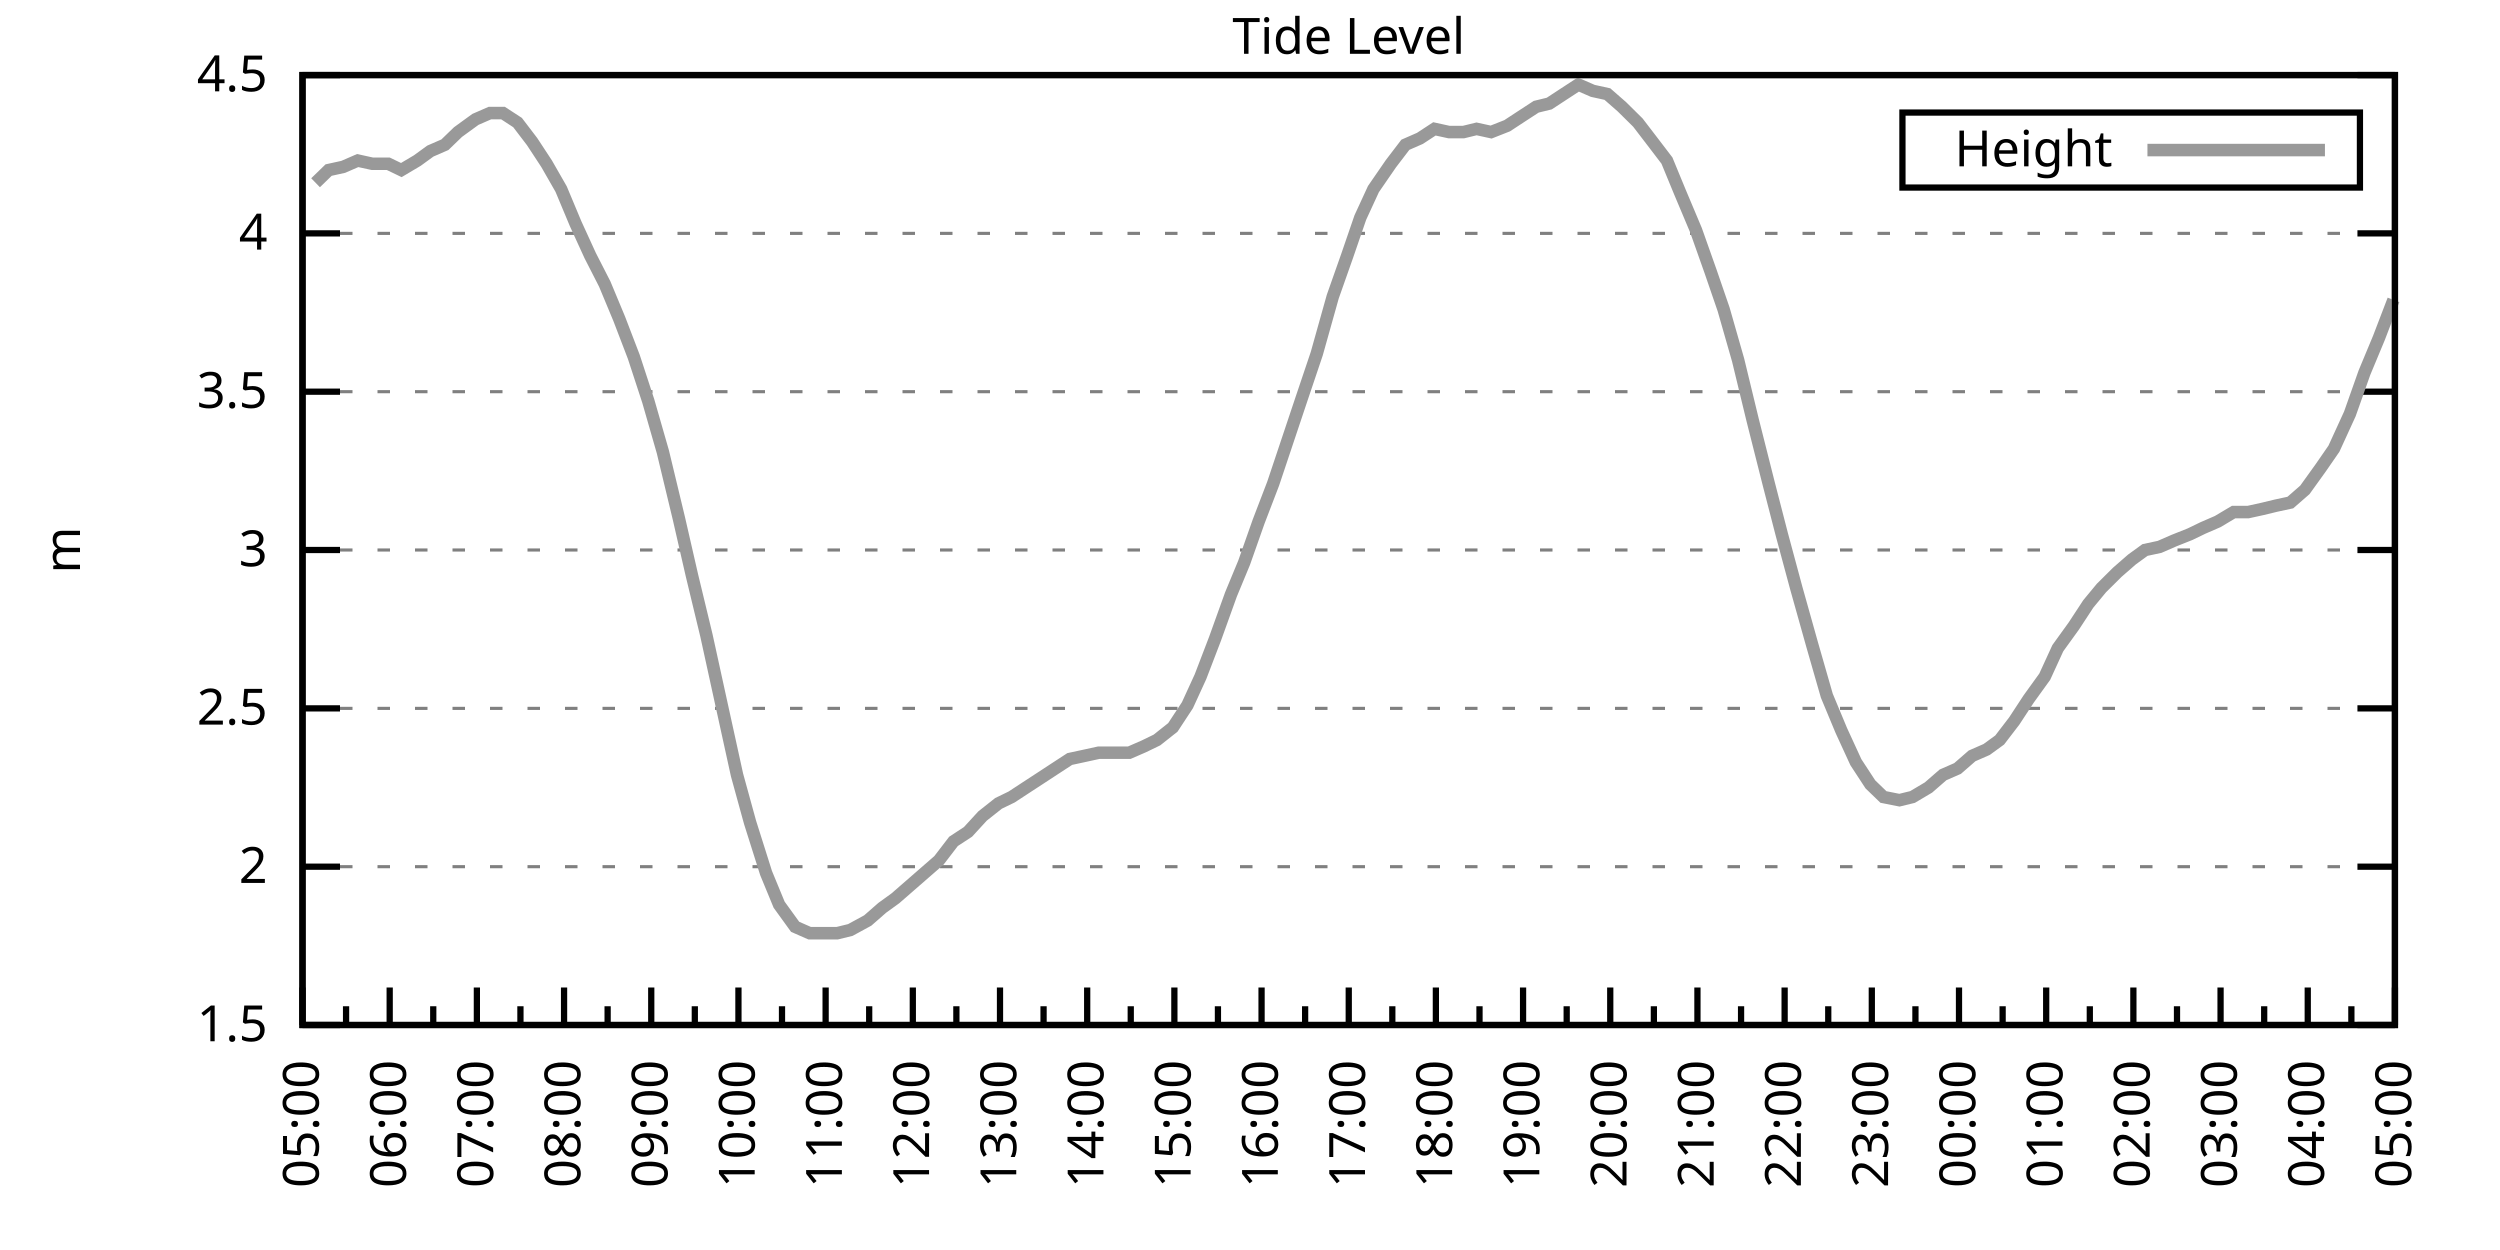
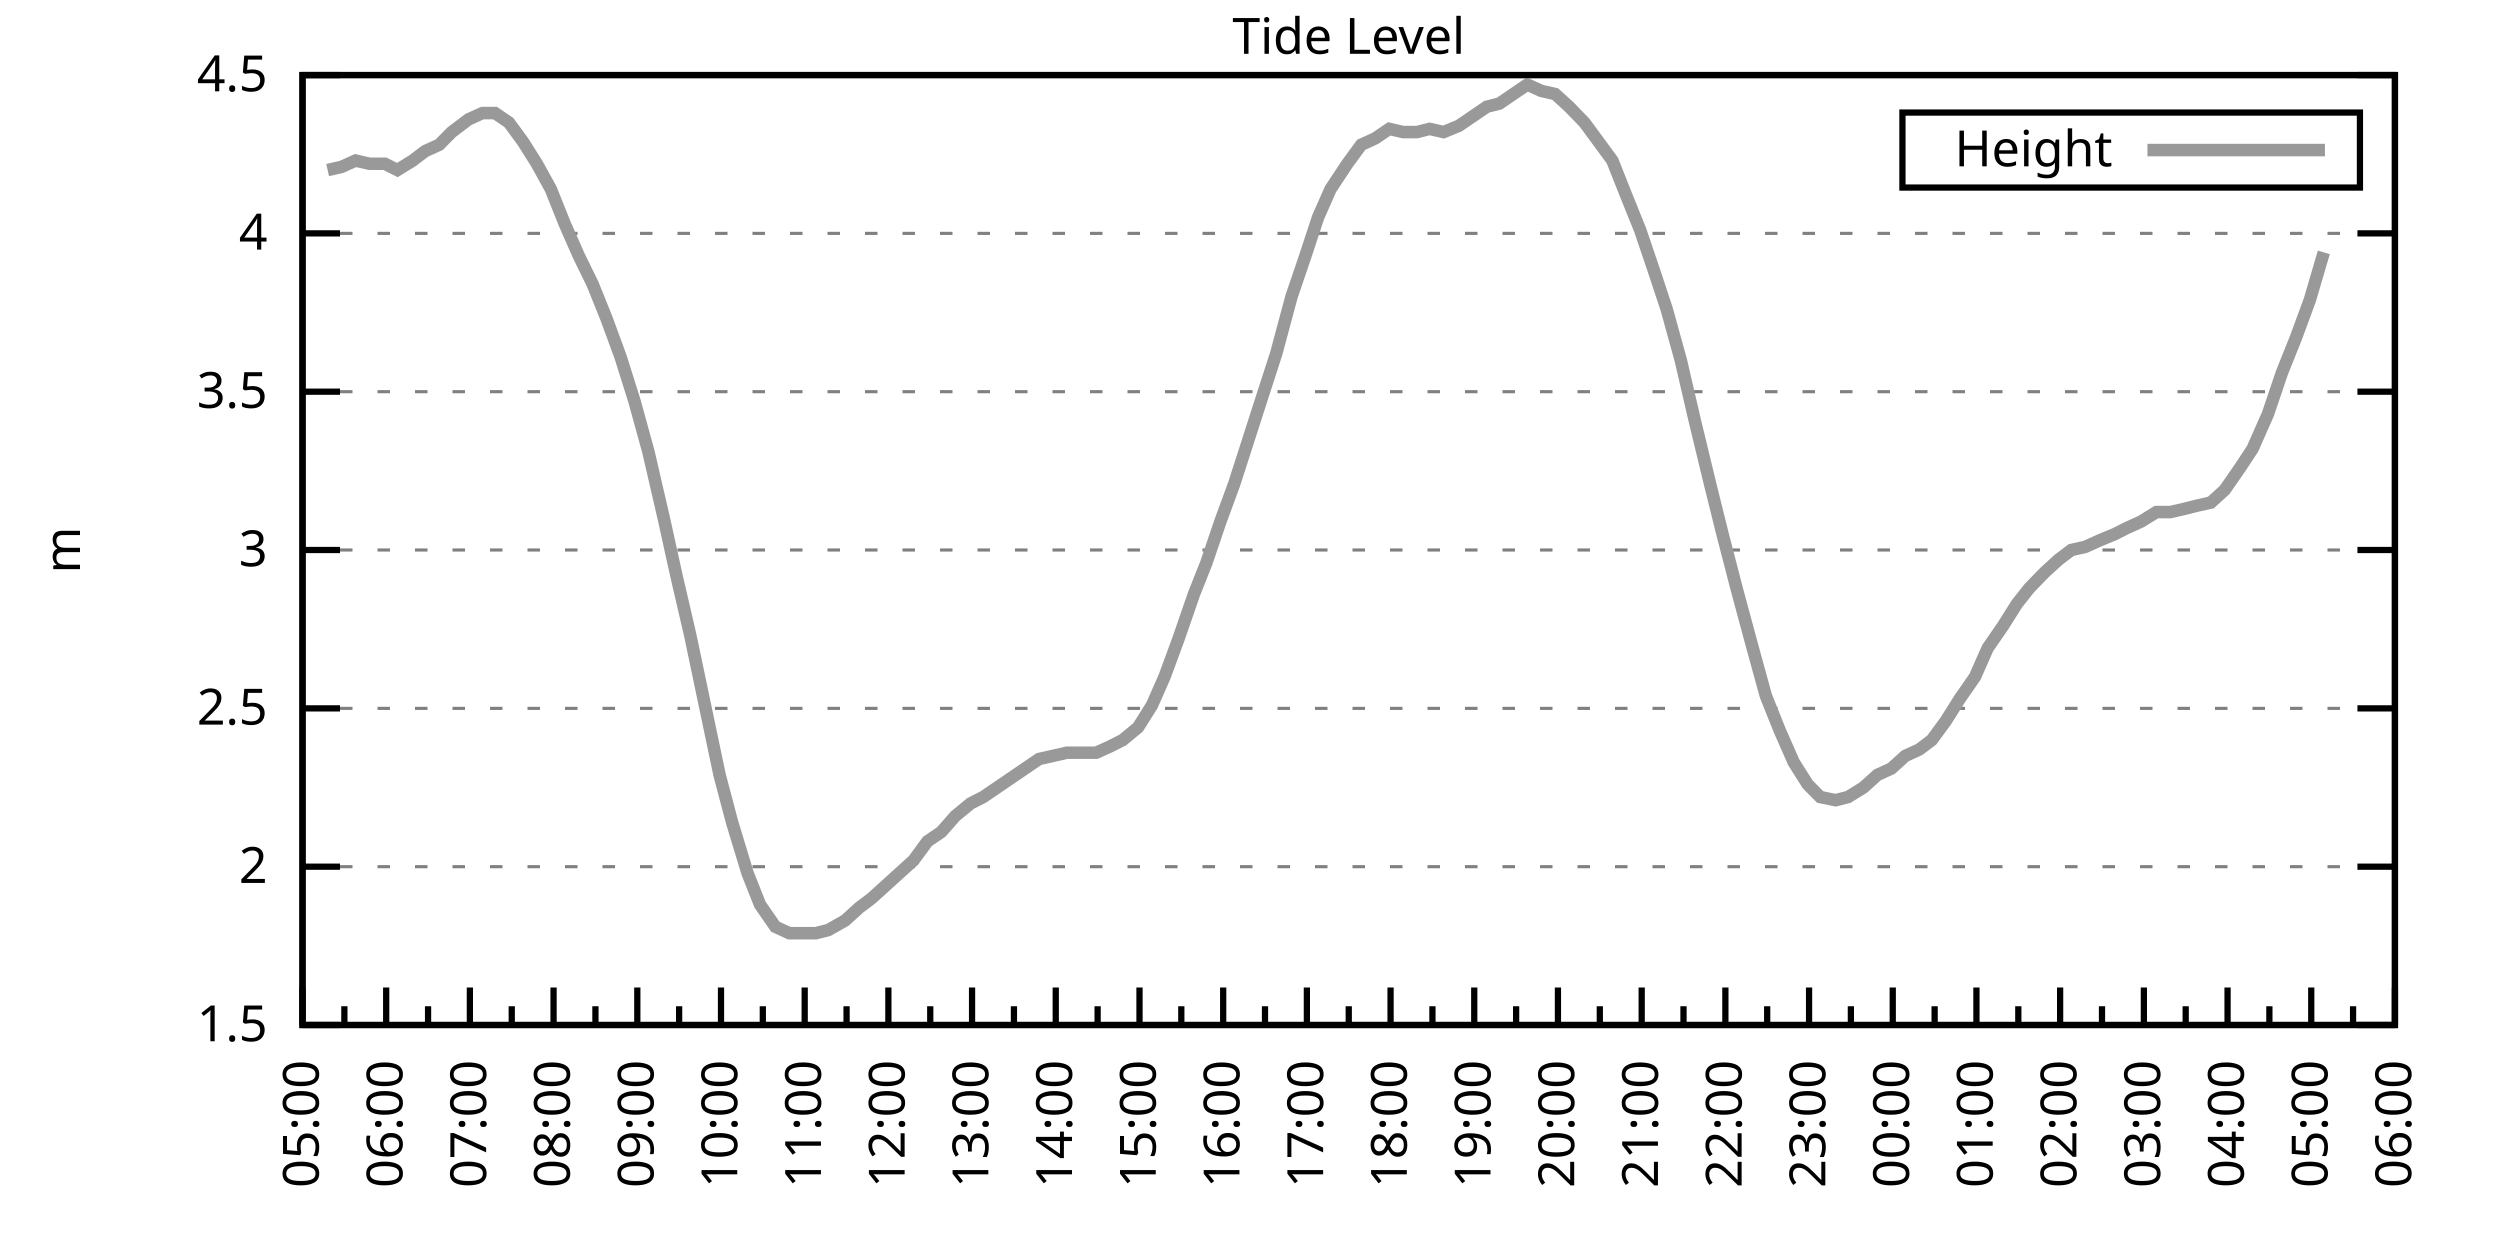
<svg xmlns="http://www.w3.org/2000/svg" xmlns:xlink="http://www.w3.org/1999/xlink" width="400" height="200" viewBox="0 0 400 200">
  <g id="gnuplot_canvas">
    <rect x="0" y="0" width="400" height="200" fill="none" />
    <defs>
      <circle id="gpDot" r="0.5" stroke-width="0.5" stroke="currentColor" />
      <path id="gpPt0" stroke-width="0.333" stroke="currentColor" d="M-1,0 h2 M0,-1 v2" />
      <path id="gpPt1" stroke-width="0.333" stroke="currentColor" d="M-1,-1 L1,1 M1,-1 L-1,1" />
      <path id="gpPt2" stroke-width="0.333" stroke="currentColor" d="M-1,0 L1,0 M0,-1 L0,1 M-1,-1 L1,1 M-1,1 L1,-1" />
      <rect id="gpPt3" stroke-width="0.333" stroke="currentColor" x="-1" y="-1" width="2" height="2" />
      <rect id="gpPt4" stroke-width="0.333" stroke="currentColor" fill="currentColor" x="-1" y="-1" width="2" height="2" />
      <circle id="gpPt5" stroke-width="0.333" stroke="currentColor" cx="0" cy="0" r="1" />
      <use xlink:href="#gpPt5" id="gpPt6" fill="currentColor" stroke="none" />
      <path id="gpPt7" stroke-width="0.333" stroke="currentColor" d="M0,-1.33 L-1.33,0.67 L1.33,0.67 z" />
      <use xlink:href="#gpPt7" id="gpPt8" fill="currentColor" stroke="none" />
      <use xlink:href="#gpPt7" id="gpPt9" stroke="currentColor" transform="rotate(180)" />
      <use xlink:href="#gpPt9" id="gpPt10" fill="currentColor" stroke="none" />
      <use xlink:href="#gpPt3" id="gpPt11" stroke="currentColor" transform="rotate(45)" />
      <use xlink:href="#gpPt11" id="gpPt12" fill="currentColor" stroke="none" />
      <path id="gpPt13" stroke-width="0.333" stroke="currentColor" d="M0,1.330 L1.265,0.411 L0.782,-1.067 L-0.782,-1.076 L-1.265,0.411 z" />
      <use xlink:href="#gpPt13" id="gpPt14" fill="currentColor" stroke="none" />
      <filter id="textbox" filterUnits="objectBoundingBox" x="0" y="0" height="1" width="1">
        <feFlood flood-color="white" flood-opacity="1" result="bgnd" />
        <feComposite in="SourceGraphic" in2="bgnd" operator="atop" />
      </filter>
      <filter id="greybox" filterUnits="objectBoundingBox" x="0" y="0" height="1" width="1">
        <feFlood flood-color="lightgrey" flood-opacity="1" result="grey" />
        <feComposite in="SourceGraphic" in2="grey" operator="atop" />
      </filter>
    </defs>
    <g fill="none" color="white" stroke="currentColor" stroke-width="1.00" stroke-linecap="butt" stroke-linejoin="miter">
</g>
    <g fill="none" color="black" stroke="currentColor" stroke-width="1.00" stroke-linecap="butt" stroke-linejoin="miter">
      <g stroke="none" shape-rendering="crispEdges">
        <polygon fill="rgb(255, 255, 255)" points="48.40,164.00 383.18,164.00 383.18,12.02 48.40,12.02 " />
      </g>
    </g>
    <g fill="none" color="black" stroke="currentColor" stroke-width="1.00" stroke-linecap="butt" stroke-linejoin="miter">
</g>
    <g fill="none" color="black" stroke="black" stroke-width="0.50" stroke-linecap="butt" stroke-linejoin="miter">
</g>
    <g fill="none" color="gray" stroke="currentColor" stroke-width="0.50" stroke-linecap="butt" stroke-linejoin="miter">
      <path stroke="gray" stroke-dasharray="2,4" class="gridline" d="M48.40,164.00 L383.19,164.00  " />
    </g>
    <g fill="none" color="gray" stroke="gray" stroke-width="1.00" stroke-linecap="butt" stroke-linejoin="miter">
</g>
    <g fill="none" color="black" stroke="currentColor" stroke-width="1.00" stroke-linecap="butt" stroke-linejoin="miter">
      <path stroke="black" d="M48.40,164.00 L54.40,164.00 M383.19,164.00 L377.19,164.00  " />
      <g transform="translate(42.80,166.60)" stroke="none" fill="black" font-family="Sans" font-size="8.00" text-anchor="end">
        <text>
          <tspan font-family="Sans"> 1.5</tspan>
        </text>
      </g>
    </g>
    <g fill="none" color="black" stroke="currentColor" stroke-width="1.00" stroke-linecap="butt" stroke-linejoin="miter">
</g>
    <g fill="none" color="black" stroke="black" stroke-width="0.50" stroke-linecap="butt" stroke-linejoin="miter">
</g>
    <g fill="none" color="gray" stroke="currentColor" stroke-width="0.50" stroke-linecap="butt" stroke-linejoin="miter">
      <path stroke="gray" stroke-dasharray="2,4" class="gridline" d="M48.40,138.67 L383.19,138.67  " />
    </g>
    <g fill="none" color="gray" stroke="gray" stroke-width="1.00" stroke-linecap="butt" stroke-linejoin="miter">
</g>
    <g fill="none" color="black" stroke="currentColor" stroke-width="1.00" stroke-linecap="butt" stroke-linejoin="miter">
      <path stroke="black" d="M48.40,138.67 L54.40,138.67 M383.19,138.67 L377.19,138.67  " />
      <g transform="translate(42.80,141.27)" stroke="none" fill="black" font-family="Sans" font-size="8.00" text-anchor="end">
        <text>
          <tspan font-family="Sans"> 2</tspan>
        </text>
      </g>
    </g>
    <g fill="none" color="black" stroke="currentColor" stroke-width="1.00" stroke-linecap="butt" stroke-linejoin="miter">
</g>
    <g fill="none" color="black" stroke="black" stroke-width="0.50" stroke-linecap="butt" stroke-linejoin="miter">
</g>
    <g fill="none" color="gray" stroke="currentColor" stroke-width="0.50" stroke-linecap="butt" stroke-linejoin="miter">
      <path stroke="gray" stroke-dasharray="2,4" class="gridline" d="M48.40,113.34 L383.19,113.34  " />
    </g>
    <g fill="none" color="gray" stroke="gray" stroke-width="1.00" stroke-linecap="butt" stroke-linejoin="miter">
</g>
    <g fill="none" color="black" stroke="currentColor" stroke-width="1.00" stroke-linecap="butt" stroke-linejoin="miter">
      <path stroke="black" d="M48.40,113.34 L54.40,113.34 M383.19,113.34 L377.19,113.34  " />
      <g transform="translate(42.80,115.94)" stroke="none" fill="black" font-family="Sans" font-size="8.00" text-anchor="end">
        <text>
          <tspan font-family="Sans"> 2.5</tspan>
        </text>
      </g>
    </g>
    <g fill="none" color="black" stroke="currentColor" stroke-width="1.00" stroke-linecap="butt" stroke-linejoin="miter">
</g>
    <g fill="none" color="black" stroke="black" stroke-width="0.50" stroke-linecap="butt" stroke-linejoin="miter">
</g>
    <g fill="none" color="gray" stroke="currentColor" stroke-width="0.50" stroke-linecap="butt" stroke-linejoin="miter">
      <path stroke="gray" stroke-dasharray="2,4" class="gridline" d="M48.40,88.00 L383.19,88.00  " />
    </g>
    <g fill="none" color="gray" stroke="gray" stroke-width="1.00" stroke-linecap="butt" stroke-linejoin="miter">
</g>
    <g fill="none" color="black" stroke="currentColor" stroke-width="1.00" stroke-linecap="butt" stroke-linejoin="miter">
      <path stroke="black" d="M48.40,88.00 L54.40,88.00 M383.19,88.00 L377.19,88.00  " />
      <g transform="translate(42.80,90.60)" stroke="none" fill="black" font-family="Sans" font-size="8.00" text-anchor="end">
        <text>
          <tspan font-family="Sans"> 3</tspan>
        </text>
      </g>
    </g>
    <g fill="none" color="black" stroke="currentColor" stroke-width="1.00" stroke-linecap="butt" stroke-linejoin="miter">
</g>
    <g fill="none" color="black" stroke="black" stroke-width="0.50" stroke-linecap="butt" stroke-linejoin="miter">
</g>
    <g fill="none" color="gray" stroke="currentColor" stroke-width="0.50" stroke-linecap="butt" stroke-linejoin="miter">
      <path stroke="gray" stroke-dasharray="2,4" class="gridline" d="M48.40,62.67 L383.19,62.67  " />
    </g>
    <g fill="none" color="gray" stroke="gray" stroke-width="1.00" stroke-linecap="butt" stroke-linejoin="miter">
</g>
    <g fill="none" color="black" stroke="currentColor" stroke-width="1.00" stroke-linecap="butt" stroke-linejoin="miter">
      <path stroke="black" d="M48.40,62.67 L54.40,62.67 M383.19,62.67 L377.19,62.67  " />
      <g transform="translate(42.80,65.27)" stroke="none" fill="black" font-family="Sans" font-size="8.00" text-anchor="end">
        <text>
          <tspan font-family="Sans"> 3.5</tspan>
        </text>
      </g>
    </g>
    <g fill="none" color="black" stroke="currentColor" stroke-width="1.00" stroke-linecap="butt" stroke-linejoin="miter">
</g>
    <g fill="none" color="black" stroke="black" stroke-width="0.50" stroke-linecap="butt" stroke-linejoin="miter">
</g>
    <g fill="none" color="gray" stroke="currentColor" stroke-width="0.50" stroke-linecap="butt" stroke-linejoin="miter">
      <path stroke="gray" stroke-dasharray="2,4" class="gridline" d="M48.40,37.34 L383.19,37.34  " />
    </g>
    <g fill="none" color="gray" stroke="gray" stroke-width="1.00" stroke-linecap="butt" stroke-linejoin="miter">
</g>
    <g fill="none" color="black" stroke="currentColor" stroke-width="1.00" stroke-linecap="butt" stroke-linejoin="miter">
      <path stroke="black" d="M48.40,37.34 L54.40,37.34 M383.19,37.34 L377.19,37.34  " />
      <g transform="translate(42.80,39.94)" stroke="none" fill="black" font-family="Sans" font-size="8.00" text-anchor="end">
        <text>
          <tspan font-family="Sans"> 4</tspan>
        </text>
      </g>
    </g>
    <g fill="none" color="black" stroke="currentColor" stroke-width="1.00" stroke-linecap="butt" stroke-linejoin="miter">
</g>
    <g fill="none" color="black" stroke="black" stroke-width="0.50" stroke-linecap="butt" stroke-linejoin="miter">
</g>
    <g fill="none" color="gray" stroke="currentColor" stroke-width="0.50" stroke-linecap="butt" stroke-linejoin="miter">
      <path stroke="gray" stroke-dasharray="2,4" class="gridline" d="M48.40,12.01 L383.19,12.01  " />
    </g>
    <g fill="none" color="gray" stroke="gray" stroke-width="1.00" stroke-linecap="butt" stroke-linejoin="miter">
</g>
    <g fill="none" color="black" stroke="currentColor" stroke-width="1.00" stroke-linecap="butt" stroke-linejoin="miter">
      <path stroke="black" d="M48.40,12.01 L54.40,12.01 M383.19,12.01 L377.19,12.01  " />
      <g transform="translate(42.80,14.61)" stroke="none" fill="black" font-family="Sans" font-size="8.00" text-anchor="end">
        <text>
          <tspan font-family="Sans"> 4.5</tspan>
        </text>
      </g>
    </g>
    <g fill="none" color="black" stroke="currentColor" stroke-width="1.00" stroke-linecap="butt" stroke-linejoin="miter">
      <path stroke="black" d="M48.40,164.00 L48.40,158.00  " />
      <g transform="translate(51.00,169.60) rotate(270)" stroke="none" fill="black" font-family="Sans" font-size="8.00" text-anchor="end">
        <text>
          <tspan font-family="Sans">05:00</tspan>
        </text>
      </g>
    </g>
    <g fill="none" color="black" stroke="currentColor" stroke-width="1.00" stroke-linecap="butt" stroke-linejoin="miter">
-       <path stroke="black" d="M55.37,164.00 L55.37,161.00 M62.35,164.00 L62.35,158.00  " />
-       <g transform="translate(64.95,169.60) rotate(270)" stroke="none" fill="black" font-family="Sans" font-size="8.00" text-anchor="end">
+       <path stroke="black" d="M55.10,164.00 L55.10,161.00 M61.79,164.00 L61.79,158.00  " />
+       <g transform="translate(64.39,169.60) rotate(270)" stroke="none" fill="black" font-family="Sans" font-size="8.00" text-anchor="end">
        <text>
          <tspan font-family="Sans">06:00</tspan>
        </text>
      </g>
    </g>
    <g fill="none" color="black" stroke="currentColor" stroke-width="1.00" stroke-linecap="butt" stroke-linejoin="miter">
-       <path stroke="black" d="M69.32,164.00 L69.32,161.00 M76.30,164.00 L76.30,158.00  " />
-       <g transform="translate(78.90,169.60) rotate(270)" stroke="none" fill="black" font-family="Sans" font-size="8.00" text-anchor="end">
+       <path stroke="black" d="M68.49,164.00 L68.49,161.00 M75.18,164.00 L75.18,158.00  " />
+       <g transform="translate(77.78,169.60) rotate(270)" stroke="none" fill="black" font-family="Sans" font-size="8.00" text-anchor="end">
        <text>
          <tspan font-family="Sans">07:00</tspan>
        </text>
      </g>
    </g>
    <g fill="none" color="black" stroke="currentColor" stroke-width="1.00" stroke-linecap="butt" stroke-linejoin="miter">
-       <path stroke="black" d="M83.27,164.00 L83.27,161.00 M90.25,164.00 L90.25,158.00  " />
-       <g transform="translate(92.85,169.60) rotate(270)" stroke="none" fill="black" font-family="Sans" font-size="8.00" text-anchor="end">
+       <path stroke="black" d="M81.88,164.00 L81.88,161.00 M88.57,164.00 L88.57,158.00  " />
+       <g transform="translate(91.17,169.60) rotate(270)" stroke="none" fill="black" font-family="Sans" font-size="8.00" text-anchor="end">
        <text>
          <tspan font-family="Sans">08:00</tspan>
        </text>
      </g>
    </g>
    <g fill="none" color="black" stroke="currentColor" stroke-width="1.00" stroke-linecap="butt" stroke-linejoin="miter">
-       <path stroke="black" d="M97.22,164.00 L97.22,161.00 M104.20,164.00 L104.20,158.00  " />
-       <g transform="translate(106.80,169.60) rotate(270)" stroke="none" fill="black" font-family="Sans" font-size="8.00" text-anchor="end">
+       <path stroke="black" d="M95.27,164.00 L95.27,161.00 M101.97,164.00 L101.97,158.00  " />
+       <g transform="translate(104.57,169.60) rotate(270)" stroke="none" fill="black" font-family="Sans" font-size="8.00" text-anchor="end">
        <text>
          <tspan font-family="Sans">09:00</tspan>
        </text>
      </g>
    </g>
    <g fill="none" color="black" stroke="currentColor" stroke-width="1.00" stroke-linecap="butt" stroke-linejoin="miter">
-       <path stroke="black" d="M111.17,164.00 L111.17,161.00 M118.15,164.00 L118.15,158.00  " />
-       <g transform="translate(120.75,169.60) rotate(270)" stroke="none" fill="black" font-family="Sans" font-size="8.00" text-anchor="end">
+       <path stroke="black" d="M108.66,164.00 L108.66,161.00 M115.36,164.00 L115.36,158.00  " />
+       <g transform="translate(117.96,169.60) rotate(270)" stroke="none" fill="black" font-family="Sans" font-size="8.00" text-anchor="end">
        <text>
          <tspan font-family="Sans">10:00</tspan>
        </text>
      </g>
    </g>
    <g fill="none" color="black" stroke="currentColor" stroke-width="1.00" stroke-linecap="butt" stroke-linejoin="miter">
-       <path stroke="black" d="M125.12,164.00 L125.12,161.00 M132.10,164.00 L132.10,158.00  " />
-       <g transform="translate(134.70,169.60) rotate(270)" stroke="none" fill="black" font-family="Sans" font-size="8.00" text-anchor="end">
+       <path stroke="black" d="M122.05,164.00 L122.05,161.00 M128.75,164.00 L128.75,158.00  " />
+       <g transform="translate(131.35,169.60) rotate(270)" stroke="none" fill="black" font-family="Sans" font-size="8.00" text-anchor="end">
        <text>
          <tspan font-family="Sans">11:00</tspan>
        </text>
      </g>
    </g>
    <g fill="none" color="black" stroke="currentColor" stroke-width="1.00" stroke-linecap="butt" stroke-linejoin="miter">
-       <path stroke="black" d="M139.07,164.00 L139.07,161.00 M146.05,164.00 L146.05,158.00  " />
-       <g transform="translate(148.65,169.60) rotate(270)" stroke="none" fill="black" font-family="Sans" font-size="8.00" text-anchor="end">
+       <path stroke="black" d="M135.45,164.00 L135.45,161.00 M142.14,164.00 L142.14,158.00  " />
+       <g transform="translate(144.74,169.60) rotate(270)" stroke="none" fill="black" font-family="Sans" font-size="8.00" text-anchor="end">
        <text>
          <tspan font-family="Sans">12:00</tspan>
        </text>
      </g>
    </g>
    <g fill="none" color="black" stroke="currentColor" stroke-width="1.00" stroke-linecap="butt" stroke-linejoin="miter">
-       <path stroke="black" d="M153.02,164.00 L153.02,161.00 M160.00,164.00 L160.00,158.00  " />
-       <g transform="translate(162.60,169.60) rotate(270)" stroke="none" fill="black" font-family="Sans" font-size="8.00" text-anchor="end">
+       <path stroke="black" d="M148.84,164.00 L148.84,161.00 M155.53,164.00 L155.53,158.00  " />
+       <g transform="translate(158.13,169.60) rotate(270)" stroke="none" fill="black" font-family="Sans" font-size="8.00" text-anchor="end">
        <text>
          <tspan font-family="Sans">13:00</tspan>
        </text>
      </g>
    </g>
    <g fill="none" color="black" stroke="currentColor" stroke-width="1.00" stroke-linecap="butt" stroke-linejoin="miter">
-       <path stroke="black" d="M166.97,164.00 L166.97,161.00 M173.95,164.00 L173.95,158.00  " />
-       <g transform="translate(176.55,169.60) rotate(270)" stroke="none" fill="black" font-family="Sans" font-size="8.00" text-anchor="end">
+       <path stroke="black" d="M162.23,164.00 L162.23,161.00 M168.92,164.00 L168.92,158.00  " />
+       <g transform="translate(171.52,169.60) rotate(270)" stroke="none" fill="black" font-family="Sans" font-size="8.00" text-anchor="end">
        <text>
          <tspan font-family="Sans">14:00</tspan>
        </text>
      </g>
    </g>
    <g fill="none" color="black" stroke="currentColor" stroke-width="1.00" stroke-linecap="butt" stroke-linejoin="miter">
-       <path stroke="black" d="M180.92,164.00 L180.92,161.00 M187.90,164.00 L187.90,158.00  " />
-       <g transform="translate(190.50,169.60) rotate(270)" stroke="none" fill="black" font-family="Sans" font-size="8.00" text-anchor="end">
+       <path stroke="black" d="M175.62,164.00 L175.62,161.00 M182.32,164.00 L182.32,158.00  " />
+       <g transform="translate(184.92,169.60) rotate(270)" stroke="none" fill="black" font-family="Sans" font-size="8.00" text-anchor="end">
        <text>
          <tspan font-family="Sans">15:00</tspan>
        </text>
      </g>
    </g>
    <g fill="none" color="black" stroke="currentColor" stroke-width="1.00" stroke-linecap="butt" stroke-linejoin="miter">
-       <path stroke="black" d="M194.87,164.00 L194.87,161.00 M201.85,164.00 L201.85,158.00  " />
-       <g transform="translate(204.45,169.60) rotate(270)" stroke="none" fill="black" font-family="Sans" font-size="8.00" text-anchor="end">
+       <path stroke="black" d="M189.01,164.00 L189.01,161.00 M195.71,164.00 L195.71,158.00  " />
+       <g transform="translate(198.31,169.60) rotate(270)" stroke="none" fill="black" font-family="Sans" font-size="8.00" text-anchor="end">
        <text>
          <tspan font-family="Sans">16:00</tspan>
        </text>
      </g>
    </g>
    <g fill="none" color="black" stroke="currentColor" stroke-width="1.00" stroke-linecap="butt" stroke-linejoin="miter">
-       <path stroke="black" d="M208.82,164.00 L208.82,161.00 M215.80,164.00 L215.80,158.00  " />
-       <g transform="translate(218.40,169.60) rotate(270)" stroke="none" fill="black" font-family="Sans" font-size="8.00" text-anchor="end">
+       <path stroke="black" d="M202.40,164.00 L202.40,161.00 M209.10,164.00 L209.10,158.00  " />
+       <g transform="translate(211.70,169.60) rotate(270)" stroke="none" fill="black" font-family="Sans" font-size="8.00" text-anchor="end">
        <text>
          <tspan font-family="Sans">17:00</tspan>
        </text>
      </g>
    </g>
    <g fill="none" color="black" stroke="currentColor" stroke-width="1.00" stroke-linecap="butt" stroke-linejoin="miter">
-       <path stroke="black" d="M222.77,164.00 L222.77,161.00 M229.74,164.00 L229.74,158.00  " />
-       <g transform="translate(232.34,169.60) rotate(270)" stroke="none" fill="black" font-family="Sans" font-size="8.00" text-anchor="end">
+       <path stroke="black" d="M215.80,164.00 L215.80,161.00 M222.49,164.00 L222.49,158.00  " />
+       <g transform="translate(225.09,169.60) rotate(270)" stroke="none" fill="black" font-family="Sans" font-size="8.00" text-anchor="end">
        <text>
          <tspan font-family="Sans">18:00</tspan>
        </text>
      </g>
    </g>
    <g fill="none" color="black" stroke="currentColor" stroke-width="1.00" stroke-linecap="butt" stroke-linejoin="miter">
-       <path stroke="black" d="M236.72,164.00 L236.72,161.00 M243.69,164.00 L243.69,158.00  " />
-       <g transform="translate(246.29,169.60) rotate(270)" stroke="none" fill="black" font-family="Sans" font-size="8.00" text-anchor="end">
+       <path stroke="black" d="M229.19,164.00 L229.19,161.00 M235.88,164.00 L235.88,158.00  " />
+       <g transform="translate(238.48,169.60) rotate(270)" stroke="none" fill="black" font-family="Sans" font-size="8.00" text-anchor="end">
        <text>
          <tspan font-family="Sans">19:00</tspan>
        </text>
      </g>
    </g>
    <g fill="none" color="black" stroke="currentColor" stroke-width="1.00" stroke-linecap="butt" stroke-linejoin="miter">
-       <path stroke="black" d="M250.67,164.00 L250.67,161.00 M257.64,164.00 L257.64,158.00  " />
-       <g transform="translate(260.24,169.60) rotate(270)" stroke="none" fill="black" font-family="Sans" font-size="8.00" text-anchor="end">
+       <path stroke="black" d="M242.58,164.00 L242.58,161.00 M249.27,164.00 L249.27,158.00  " />
+       <g transform="translate(251.87,169.60) rotate(270)" stroke="none" fill="black" font-family="Sans" font-size="8.00" text-anchor="end">
        <text>
          <tspan font-family="Sans">20:00</tspan>
        </text>
      </g>
    </g>
    <g fill="none" color="black" stroke="currentColor" stroke-width="1.00" stroke-linecap="butt" stroke-linejoin="miter">
-       <path stroke="black" d="M264.62,164.00 L264.62,161.00 M271.59,164.00 L271.59,158.00  " />
-       <g transform="translate(274.19,169.60) rotate(270)" stroke="none" fill="black" font-family="Sans" font-size="8.00" text-anchor="end">
+       <path stroke="black" d="M255.97,164.00 L255.97,161.00 M262.67,164.00 L262.67,158.00  " />
+       <g transform="translate(265.27,169.60) rotate(270)" stroke="none" fill="black" font-family="Sans" font-size="8.00" text-anchor="end">
        <text>
          <tspan font-family="Sans">21:00</tspan>
        </text>
      </g>
    </g>
    <g fill="none" color="black" stroke="currentColor" stroke-width="1.00" stroke-linecap="butt" stroke-linejoin="miter">
-       <path stroke="black" d="M278.57,164.00 L278.57,161.00 M285.54,164.00 L285.54,158.00  " />
-       <g transform="translate(288.14,169.60) rotate(270)" stroke="none" fill="black" font-family="Sans" font-size="8.00" text-anchor="end">
+       <path stroke="black" d="M269.36,164.00 L269.36,161.00 M276.06,164.00 L276.06,158.00  " />
+       <g transform="translate(278.66,169.60) rotate(270)" stroke="none" fill="black" font-family="Sans" font-size="8.00" text-anchor="end">
        <text>
          <tspan font-family="Sans">22:00</tspan>
        </text>
      </g>
    </g>
    <g fill="none" color="black" stroke="currentColor" stroke-width="1.00" stroke-linecap="butt" stroke-linejoin="miter">
-       <path stroke="black" d="M292.52,164.00 L292.52,161.00 M299.49,164.00 L299.49,158.00  " />
-       <g transform="translate(302.09,169.60) rotate(270)" stroke="none" fill="black" font-family="Sans" font-size="8.00" text-anchor="end">
+       <path stroke="black" d="M282.75,164.00 L282.75,161.00 M289.45,164.00 L289.45,158.00  " />
+       <g transform="translate(292.05,169.60) rotate(270)" stroke="none" fill="black" font-family="Sans" font-size="8.00" text-anchor="end">
        <text>
          <tspan font-family="Sans">23:00</tspan>
        </text>
      </g>
    </g>
    <g fill="none" color="black" stroke="currentColor" stroke-width="1.00" stroke-linecap="butt" stroke-linejoin="miter">
-       <path stroke="black" d="M306.47,164.00 L306.47,161.00 M313.44,164.00 L313.44,158.00  " />
-       <g transform="translate(316.04,169.60) rotate(270)" stroke="none" fill="black" font-family="Sans" font-size="8.00" text-anchor="end">
+       <path stroke="black" d="M296.14,164.00 L296.14,161.00 M302.84,164.00 L302.84,158.00  " />
+       <g transform="translate(305.44,169.60) rotate(270)" stroke="none" fill="black" font-family="Sans" font-size="8.00" text-anchor="end">
        <text>
          <tspan font-family="Sans">00:00</tspan>
        </text>
      </g>
    </g>
    <g fill="none" color="black" stroke="currentColor" stroke-width="1.00" stroke-linecap="butt" stroke-linejoin="miter">
-       <path stroke="black" d="M320.42,164.00 L320.42,161.00 M327.39,164.00 L327.39,158.00  " />
-       <g transform="translate(329.99,169.60) rotate(270)" stroke="none" fill="black" font-family="Sans" font-size="8.00" text-anchor="end">
+       <path stroke="black" d="M309.54,164.00 L309.54,161.00 M316.23,164.00 L316.23,158.00  " />
+       <g transform="translate(318.83,169.60) rotate(270)" stroke="none" fill="black" font-family="Sans" font-size="8.00" text-anchor="end">
        <text>
          <tspan font-family="Sans">01:00</tspan>
        </text>
      </g>
    </g>
    <g fill="none" color="black" stroke="currentColor" stroke-width="1.00" stroke-linecap="butt" stroke-linejoin="miter">
-       <path stroke="black" d="M334.37,164.00 L334.37,161.00 M341.34,164.00 L341.34,158.00  " />
-       <g transform="translate(343.94,169.60) rotate(270)" stroke="none" fill="black" font-family="Sans" font-size="8.00" text-anchor="end">
+       <path stroke="black" d="M322.93,164.00 L322.93,161.00 M329.62,164.00 L329.62,158.00  " />
+       <g transform="translate(332.22,169.60) rotate(270)" stroke="none" fill="black" font-family="Sans" font-size="8.00" text-anchor="end">
        <text>
          <tspan font-family="Sans">02:00</tspan>
        </text>
      </g>
    </g>
    <g fill="none" color="black" stroke="currentColor" stroke-width="1.00" stroke-linecap="butt" stroke-linejoin="miter">
-       <path stroke="black" d="M348.32,164.00 L348.32,161.00 M355.29,164.00 L355.29,158.00  " />
-       <g transform="translate(357.89,169.60) rotate(270)" stroke="none" fill="black" font-family="Sans" font-size="8.00" text-anchor="end">
+       <path stroke="black" d="M336.32,164.00 L336.32,161.00 M343.02,164.00 L343.02,158.00  " />
+       <g transform="translate(345.62,169.60) rotate(270)" stroke="none" fill="black" font-family="Sans" font-size="8.00" text-anchor="end">
        <text>
          <tspan font-family="Sans">03:00</tspan>
        </text>
      </g>
    </g>
    <g fill="none" color="black" stroke="currentColor" stroke-width="1.00" stroke-linecap="butt" stroke-linejoin="miter">
-       <path stroke="black" d="M362.27,164.00 L362.27,161.00 M369.24,164.00 L369.24,158.00  " />
-       <g transform="translate(371.84,169.60) rotate(270)" stroke="none" fill="black" font-family="Sans" font-size="8.00" text-anchor="end">
+       <path stroke="black" d="M349.71,164.00 L349.71,161.00 M356.41,164.00 L356.41,158.00  " />
+       <g transform="translate(359.01,169.60) rotate(270)" stroke="none" fill="black" font-family="Sans" font-size="8.00" text-anchor="end">
        <text>
          <tspan font-family="Sans">04:00</tspan>
        </text>
      </g>
    </g>
    <g fill="none" color="black" stroke="currentColor" stroke-width="1.00" stroke-linecap="butt" stroke-linejoin="miter">
-       <path stroke="black" d="M376.22,164.00 L376.22,161.00 M383.19,164.00 L383.19,158.00  " />
+       <path stroke="black" d="M363.10,164.00 L363.10,161.00 M369.80,164.00 L369.80,158.00  " />
+       <g transform="translate(372.40,169.60) rotate(270)" stroke="none" fill="black" font-family="Sans" font-size="8.00" text-anchor="end">
+         <text>
+           <tspan font-family="Sans">05:00</tspan>
+         </text>
+       </g>
+     </g>
+     <g fill="none" color="black" stroke="currentColor" stroke-width="1.00" stroke-linecap="butt" stroke-linejoin="miter">
+       <path stroke="black" d="M376.49,164.00 L376.49,161.00 M383.19,164.00 L383.19,158.00  " />
      <g transform="translate(385.79,169.60) rotate(270)" stroke="none" fill="black" font-family="Sans" font-size="8.00" text-anchor="end">
        <text>
-           <tspan font-family="Sans">05:00</tspan>
+           <tspan font-family="Sans">06:00</tspan>
        </text>
      </g>
    </g>
    <g fill="none" color="black" stroke="currentColor" stroke-width="1.00" stroke-linecap="butt" stroke-linejoin="miter">
</g>
    <g fill="none" color="black" stroke="currentColor" stroke-width="1.00" stroke-linecap="butt" stroke-linejoin="miter">
      <path stroke="black" d="M48.40,12.01 L48.40,164.00 L383.19,164.00 L383.19,12.01 L48.40,12.01 Z  " />
    </g>
    <g fill="none" color="black" stroke="currentColor" stroke-width="1.00" stroke-linecap="butt" stroke-linejoin="miter">
      <g transform="translate(12.80,88.01) rotate(270)" stroke="none" fill="black" font-family="Sans" font-size="8.00" text-anchor="middle">
        <text>
          <tspan font-family="Sans">m</tspan>
        </text>
      </g>
    </g>
    <g fill="none" color="black" stroke="currentColor" stroke-width="1.00" stroke-linecap="butt" stroke-linejoin="miter">
</g>
    <g fill="none" color="black" stroke="currentColor" stroke-width="1.00" stroke-linecap="butt" stroke-linejoin="miter">
      <path stroke="black" d="M304.39,30.01 L304.39,18.01 L377.59,18.01 L377.59,30.01 L304.39,30.01 Z  " />
    </g>
    <g id="Tide_level_plot_1">
      <g fill="none" color="white" stroke="black" stroke-width="2.00" stroke-linecap="butt" stroke-linejoin="miter">
</g>
      <g fill="none" color="black" stroke="currentColor" stroke-width="2.00" stroke-linecap="butt" stroke-linejoin="miter">
        <g transform="translate(337.99,26.61)" stroke="none" fill="black" font-family="Sans" font-size="8.00" text-anchor="end">
          <text>
            <tspan font-family="Sans">Height</tspan>
          </text>
        </g>
      </g>
      <g fill="none" color="black" stroke="currentColor" stroke-width="2.00" stroke-linecap="butt" stroke-linejoin="miter">
-         <path stroke="rgb(153, 153, 153)" d="M343.59,24.01 L371.99,24.01 M50.49,29.24 L52.58,27.21 L54.91,26.70 L57.23,25.69 L59.56,26.20 L62.12,26.20   L64.21,27.21 L66.77,25.69 L68.86,24.17 L71.18,23.16 L73.28,21.13 L76.07,19.10 L78.39,18.09 L80.48,18.09   L82.81,19.61 L85.13,22.65 L87.46,26.20 L89.78,30.25 L92.11,35.82 L94.43,40.89 L96.76,45.45 L99.08,51.02   L101.41,57.10 L103.73,64.19 L106.06,72.30 L108.62,82.94 L110.71,92.06 L113.03,101.68 L115.36,112.32 L117.92,123.98   L120.01,131.58 L122.57,139.68 L124.66,144.75 L127.22,148.29 L129.54,149.31 L131.63,149.31 L133.96,149.31 L136.05,148.80   L138.84,147.28 L141.16,145.25 L143.26,143.73 L145.58,141.71 L147.91,139.68 L150.23,137.66 L152.56,134.62 L154.88,133.10   L157.21,130.56 L159.76,128.54 L161.86,127.52 L164.18,126.00 L166.51,124.48 L168.83,122.96 L171.16,121.44 L173.48,120.94   L175.81,120.43 L178.36,120.43 L180.69,120.43 L183.01,119.42 L185.11,118.40 L187.66,116.38 L189.99,112.83 L192.08,108.27   L194.41,102.19 L196.96,95.10 L199.06,90.03 L201.38,83.45 L203.71,77.37 L208.12,64.19 L210.68,56.59 L213.24,47.47   L215.56,40.89 L217.65,34.81 L219.75,30.25 L222.54,26.20 L224.86,23.16 L227.19,22.14 L229.51,20.62 L231.84,21.13   L234.16,21.13 L236.25,20.62 L238.58,21.13 L241.14,20.12 L243.46,18.60 L245.79,17.08 L247.88,16.57 L250.20,15.05   L252.53,13.53 L254.85,14.54 L257.18,15.05 L259.50,17.08 L262.06,19.61 L264.39,22.65 L266.71,25.69 L268.80,30.76   L271.36,36.84 L273.69,43.42 L275.78,49.50 L278.10,57.61 L280.43,67.23 L282.99,77.37 L285.08,85.47 L287.40,94.08   L289.96,103.20 L292.29,111.31 L294.61,116.88 L296.94,121.95 L299.26,125.50 L301.35,127.52 L303.91,128.03 L306.00,127.52   L308.56,126.00 L310.88,123.98 L313.21,122.96 L315.53,120.94 L317.86,119.92 L319.95,118.40 L322.28,115.36 L324.60,111.82   L327.16,108.27 L329.25,103.71 L331.81,100.16 L334.13,96.62 L336.23,94.08 L338.78,91.55 L341.11,89.52 L343.20,88.00   L345.53,87.50 L347.85,86.49 L350.41,85.47 L352.50,84.46 L354.83,83.45 L357.38,81.93 L359.71,81.93 L362.03,81.42   L364.13,80.91 L366.45,80.41 L368.78,78.38 L371.33,74.83 L373.43,71.79 L375.98,66.22 L378.31,59.63 L380.63,54.06   L382.96,47.98  " />
+         <path stroke="rgb(153, 153, 153)" d="M343.59,24.01 L371.99,24.01 M52.42,27.21 L54.65,26.70 L56.88,25.69 L59.11,26.20 L61.57,26.20 L63.58,27.21   L66.03,25.69 L68.04,24.17 L70.27,23.16 L72.28,21.13 L74.96,19.10 L77.19,18.09 L79.20,18.09 L81.43,19.61   L83.66,22.65 L85.90,26.20 L88.13,30.25 L90.36,35.82 L92.59,40.89 L94.82,45.45 L97.06,51.02 L99.29,57.10   L101.52,64.19 L103.75,72.30 L106.21,82.94 L108.22,92.06 L110.45,101.68 L112.68,112.32 L115.13,123.98 L117.14,131.58   L119.60,139.68 L121.61,144.75 L124.06,148.29 L126.29,149.31 L128.30,149.31 L130.54,149.31 L132.54,148.80 L135.22,147.28   L137.45,145.25 L139.46,143.73 L141.69,141.71 L143.93,139.68 L146.16,137.66 L148.39,134.62 L150.62,133.10 L152.85,130.56   L155.31,128.54 L157.32,127.52 L159.55,126.00 L161.78,124.48 L164.01,122.96 L166.25,121.44 L168.48,120.94 L170.71,120.43   L173.17,120.43 L175.40,120.43 L177.63,119.42 L179.64,118.40 L182.09,116.38 L184.32,112.83 L186.33,108.27 L188.57,102.19   L191.02,95.10 L193.03,90.03 L195.26,83.45 L197.49,77.37 L201.73,64.19 L204.19,56.59 L206.64,47.47 L208.88,40.89   L210.88,34.81 L212.89,30.25 L215.57,26.20 L217.80,23.16 L220.04,22.14 L222.27,20.62 L224.50,21.13 L226.73,21.13   L228.74,20.62 L230.97,21.13 L233.43,20.12 L235.66,18.60 L237.89,17.08 L239.90,16.57 L242.13,15.05 L244.36,13.53   L246.60,14.54 L248.83,15.05 L251.06,17.08 L253.51,19.61 L255.75,22.65 L257.98,25.69 L259.99,30.76 L262.44,36.84   L264.67,43.42 L266.68,49.50 L268.92,57.61 L271.15,67.23 L273.60,77.37 L275.61,85.47 L277.84,94.08 L280.30,103.20   L282.53,111.31 L284.76,116.88 L286.99,121.95 L289.23,125.50 L291.23,127.52 L293.69,128.03 L295.70,127.52 L298.15,126.00   L300.39,123.98 L302.62,122.96 L304.85,120.94 L307.08,119.92 L309.09,118.40 L311.32,115.36 L313.55,111.82 L316.01,108.27   L318.02,103.71 L320.47,100.16 L322.70,96.62 L324.71,94.08 L327.17,91.55 L329.40,89.52 L331.41,88.00 L333.64,87.50   L335.87,86.49 L338.33,85.47 L340.34,84.46 L342.57,83.45 L345.02,81.93 L347.26,81.93 L349.49,81.42 L351.50,80.91   L353.73,80.41 L355.96,78.38 L358.42,74.83 L360.42,71.79 L362.88,66.22 L365.11,59.63 L367.34,54.06 L369.58,47.98   L371.81,40.38  " />
      </g>
    </g>
    <g fill="none" color="black" stroke="currentColor" stroke-width="2.00" stroke-linecap="butt" stroke-linejoin="miter">
</g>
    <g fill="none" color="black" stroke="black" stroke-width="1.00" stroke-linecap="butt" stroke-linejoin="miter">
</g>
    <g fill="none" color="black" stroke="currentColor" stroke-width="1.00" stroke-linecap="butt" stroke-linejoin="miter">
      <path stroke="black" d="M48.40,12.01 L48.40,164.00 L383.19,164.00 L383.19,12.01 L48.40,12.01 Z  " />
    </g>
    <g fill="none" color="black" stroke="currentColor" stroke-width="1.00" stroke-linecap="butt" stroke-linejoin="miter">
      <g transform="translate(215.79,8.61)" stroke="none" fill="black" font-family="Sans" font-size="8.00" text-anchor="middle">
        <text>
          <tspan font-family="Sans">Tide Level</tspan>
        </text>
      </g>
    </g>
    <g fill="none" color="black" stroke="currentColor" stroke-width="1.00" stroke-linecap="butt" stroke-linejoin="miter">
</g>
  </g>
</svg>
